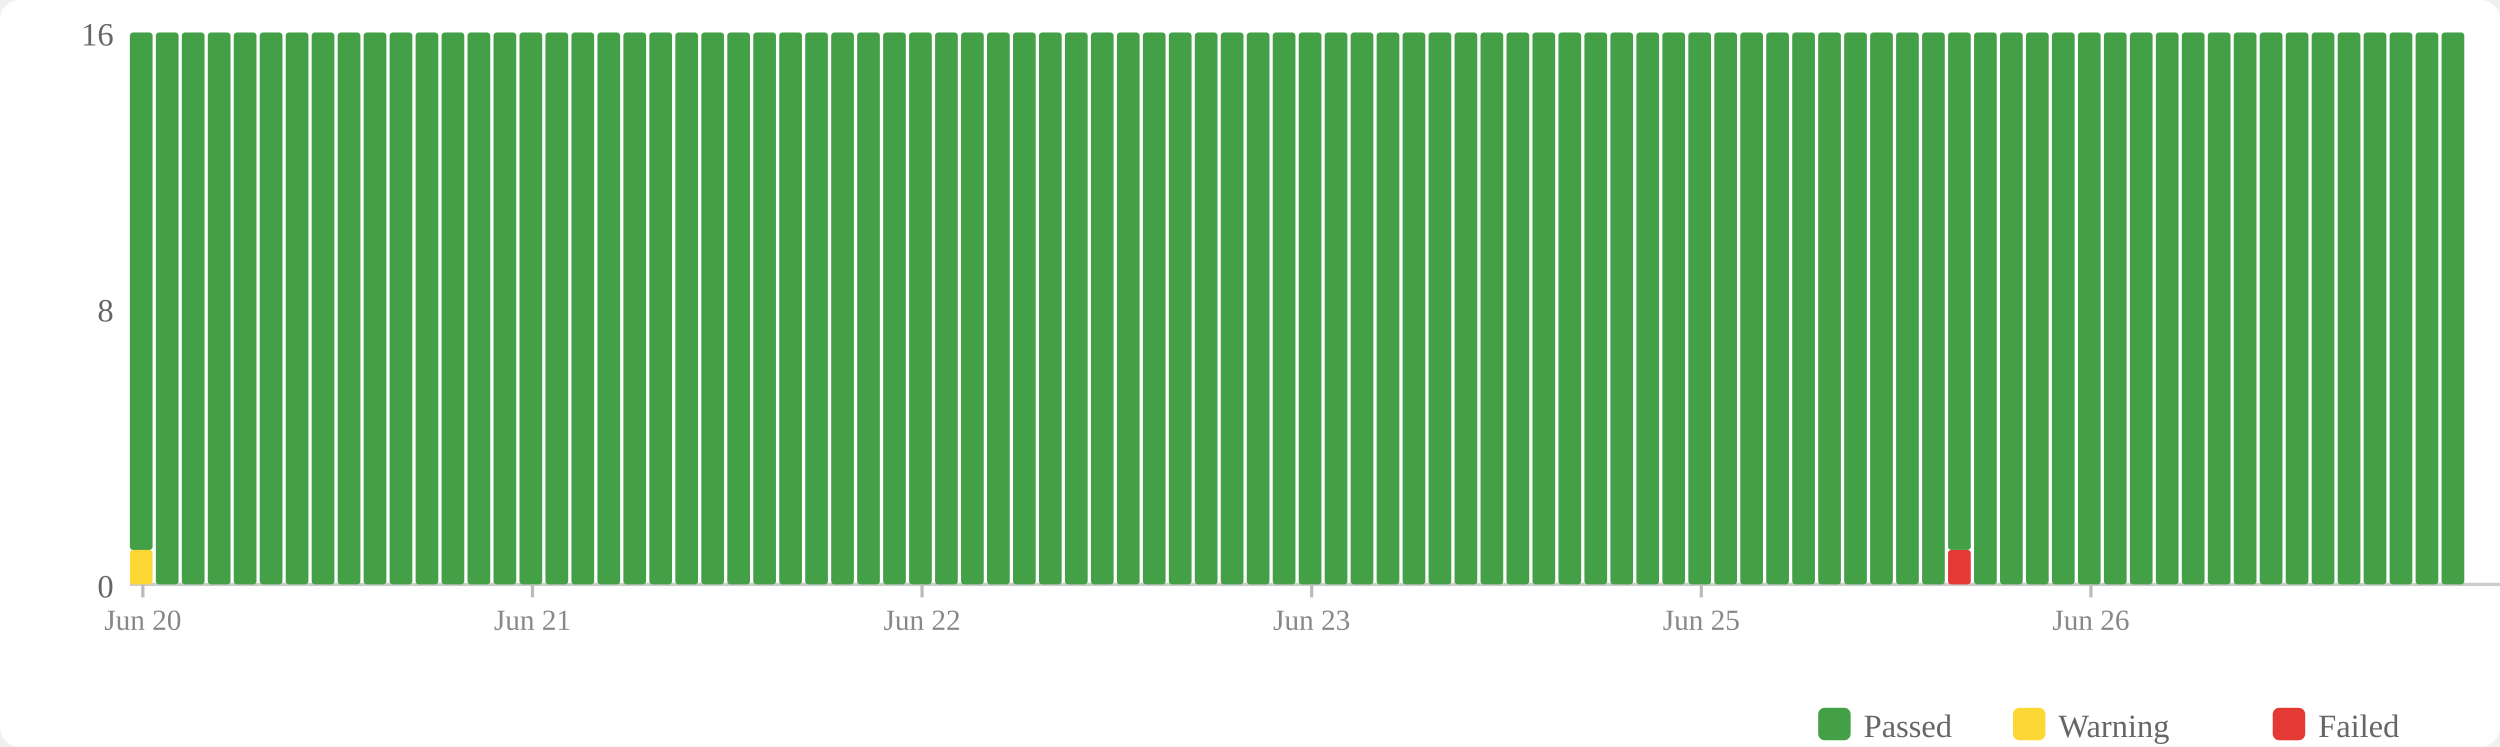
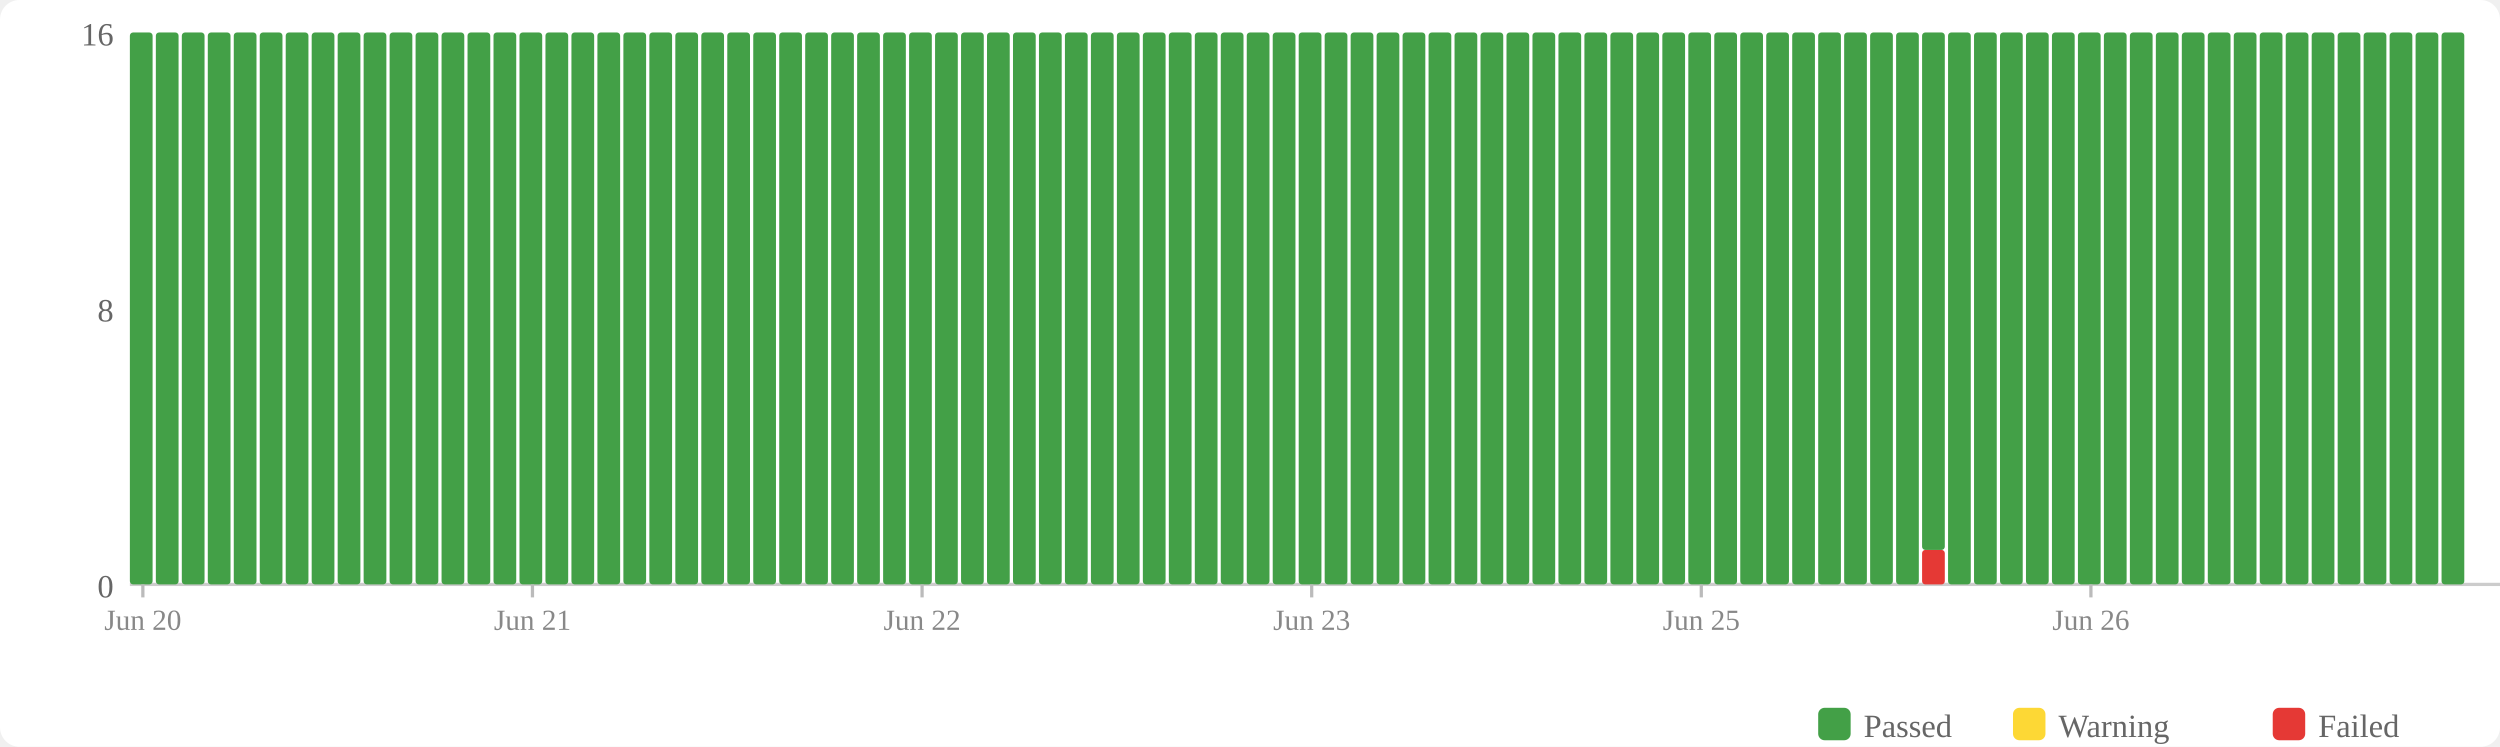
<svg xmlns="http://www.w3.org/2000/svg" width="770" height="230" viewBox="0 0 770 230">
  <rect width="770" height="230" fill="#fff" rx="6" />
  <rect x="560" y="218" width="10" height="10" fill="#43a047" rx="2" />
  <text x="574" y="227" font-size="10" fill="#666">Passed</text>
  <rect x="620" y="218" width="10" height="10" fill="#fdd835" rx="2" />
  <text x="634" y="227" font-size="10" fill="#666">Warning</text>
  <rect x="700" y="218" width="10" height="10" fill="#e53935" rx="2" />
  <text x="714" y="227" font-size="10" fill="#666">Failed</text>
  <text x="35" y="184" text-anchor="end" font-size="10" fill="#666">0</text>
  <text x="35" y="99" text-anchor="end" font-size="10" fill="#666">8</text>
  <text x="35" y="14" text-anchor="end" font-size="10" fill="#666">16</text>
  <line x1="40" y1="180" x2="770" y2="180" stroke="#ccc" stroke-width="1" />
-   <rect x="40" y="169.375" width="7" height="10.625" fill="#fdd835" rx="1" />
-   <rect x="40" y="10" width="7" height="159.375" fill="#43a047" rx="1" />
+   <rect x="40" y="10" width="7" height="170" fill="#43a047" rx="1" />
  <rect x="48" y="10" width="7" height="170" fill="#43a047" rx="1" />
  <rect x="56" y="10" width="7" height="170" fill="#43a047" rx="1" />
  <rect x="64" y="10" width="7" height="170" fill="#43a047" rx="1" />
  <rect x="72" y="10" width="7" height="170" fill="#43a047" rx="1" />
  <rect x="80" y="10" width="7" height="170" fill="#43a047" rx="1" />
  <rect x="88" y="10" width="7" height="170" fill="#43a047" rx="1" />
  <rect x="96" y="10" width="7" height="170" fill="#43a047" rx="1" />
  <rect x="104" y="10" width="7" height="170" fill="#43a047" rx="1" />
  <rect x="112" y="10" width="7" height="170" fill="#43a047" rx="1" />
  <rect x="120" y="10" width="7" height="170" fill="#43a047" rx="1" />
  <rect x="128" y="10" width="7" height="170" fill="#43a047" rx="1" />
  <rect x="136" y="10" width="7" height="170" fill="#43a047" rx="1" />
  <rect x="144" y="10" width="7" height="170" fill="#43a047" rx="1" />
  <rect x="152" y="10" width="7" height="170" fill="#43a047" rx="1" />
  <rect x="160" y="10" width="7" height="170" fill="#43a047" rx="1" />
  <rect x="168" y="10" width="7" height="170" fill="#43a047" rx="1" />
  <rect x="176" y="10" width="7" height="170" fill="#43a047" rx="1" />
  <rect x="184" y="10" width="7" height="170" fill="#43a047" rx="1" />
  <rect x="192" y="10" width="7" height="170" fill="#43a047" rx="1" />
  <rect x="200" y="10" width="7" height="170" fill="#43a047" rx="1" />
  <rect x="208" y="10" width="7" height="170" fill="#43a047" rx="1" />
  <rect x="216" y="10" width="7" height="170" fill="#43a047" rx="1" />
  <rect x="224" y="10" width="7" height="170" fill="#43a047" rx="1" />
  <rect x="232" y="10" width="7" height="170" fill="#43a047" rx="1" />
  <rect x="240" y="10" width="7" height="170" fill="#43a047" rx="1" />
  <rect x="248" y="10" width="7" height="170" fill="#43a047" rx="1" />
  <rect x="256" y="10" width="7" height="170" fill="#43a047" rx="1" />
  <rect x="264" y="10" width="7" height="170" fill="#43a047" rx="1" />
  <rect x="272" y="10" width="7" height="170" fill="#43a047" rx="1" />
  <rect x="280" y="10" width="7" height="170" fill="#43a047" rx="1" />
  <rect x="288" y="10" width="7" height="170" fill="#43a047" rx="1" />
  <rect x="296" y="10" width="7" height="170" fill="#43a047" rx="1" />
  <rect x="304" y="10" width="7" height="170" fill="#43a047" rx="1" />
  <rect x="312" y="10" width="7" height="170" fill="#43a047" rx="1" />
  <rect x="320" y="10" width="7" height="170" fill="#43a047" rx="1" />
  <rect x="328" y="10" width="7" height="170" fill="#43a047" rx="1" />
  <rect x="336" y="10" width="7" height="170" fill="#43a047" rx="1" />
  <rect x="344" y="10" width="7" height="170" fill="#43a047" rx="1" />
  <rect x="352" y="10" width="7" height="170" fill="#43a047" rx="1" />
  <rect x="360" y="10" width="7" height="170" fill="#43a047" rx="1" />
  <rect x="368" y="10" width="7" height="170" fill="#43a047" rx="1" />
  <rect x="376" y="10" width="7" height="170" fill="#43a047" rx="1" />
  <rect x="384" y="10" width="7" height="170" fill="#43a047" rx="1" />
  <rect x="392" y="10" width="7" height="170" fill="#43a047" rx="1" />
  <rect x="400" y="10" width="7" height="170" fill="#43a047" rx="1" />
  <rect x="408" y="10" width="7" height="170" fill="#43a047" rx="1" />
  <rect x="416" y="10" width="7" height="170" fill="#43a047" rx="1" />
  <rect x="424" y="10" width="7" height="170" fill="#43a047" rx="1" />
  <rect x="432" y="10" width="7" height="170" fill="#43a047" rx="1" />
  <rect x="440" y="10" width="7" height="170" fill="#43a047" rx="1" />
  <rect x="448" y="10" width="7" height="170" fill="#43a047" rx="1" />
  <rect x="456" y="10" width="7" height="170" fill="#43a047" rx="1" />
  <rect x="464" y="10" width="7" height="170" fill="#43a047" rx="1" />
  <rect x="472" y="10" width="7" height="170" fill="#43a047" rx="1" />
  <rect x="480" y="10" width="7" height="170" fill="#43a047" rx="1" />
  <rect x="488" y="10" width="7" height="170" fill="#43a047" rx="1" />
  <rect x="496" y="10" width="7" height="170" fill="#43a047" rx="1" />
  <rect x="504" y="10" width="7" height="170" fill="#43a047" rx="1" />
  <rect x="512" y="10" width="7" height="170" fill="#43a047" rx="1" />
  <rect x="520" y="10" width="7" height="170" fill="#43a047" rx="1" />
  <rect x="528" y="10" width="7" height="170" fill="#43a047" rx="1" />
  <rect x="536" y="10" width="7" height="170" fill="#43a047" rx="1" />
  <rect x="544" y="10" width="7" height="170" fill="#43a047" rx="1" />
  <rect x="552" y="10" width="7" height="170" fill="#43a047" rx="1" />
  <rect x="560" y="10" width="7" height="170" fill="#43a047" rx="1" />
  <rect x="568" y="10" width="7" height="170" fill="#43a047" rx="1" />
  <rect x="576" y="10" width="7" height="170" fill="#43a047" rx="1" />
  <rect x="584" y="10" width="7" height="170" fill="#43a047" rx="1" />
-   <rect x="592" y="10" width="7" height="170" fill="#43a047" rx="1" />
-   <rect x="600" y="169.375" width="7" height="10.625" fill="#e53935" rx="1" />
-   <rect x="600" y="10" width="7" height="159.375" fill="#43a047" rx="1" />
+   <rect x="592" y="169.375" width="7" height="10.625" fill="#e53935" rx="1" />
+   <rect x="592" y="10" width="7" height="159.375" fill="#43a047" rx="1" />
+   <rect x="600" y="10" width="7" height="170" fill="#43a047" rx="1" />
  <rect x="608" y="10" width="7" height="170" fill="#43a047" rx="1" />
  <rect x="616" y="10" width="7" height="170" fill="#43a047" rx="1" />
  <rect x="624" y="10" width="7" height="170" fill="#43a047" rx="1" />
  <rect x="632" y="10" width="7" height="170" fill="#43a047" rx="1" />
  <rect x="640" y="10" width="7" height="170" fill="#43a047" rx="1" />
  <rect x="648" y="10" width="7" height="170" fill="#43a047" rx="1" />
  <rect x="656" y="10" width="7" height="170" fill="#43a047" rx="1" />
  <rect x="664" y="10" width="7" height="170" fill="#43a047" rx="1" />
  <rect x="672" y="10" width="7" height="170" fill="#43a047" rx="1" />
  <rect x="680" y="10" width="7" height="170" fill="#43a047" rx="1" />
  <rect x="688" y="10" width="7" height="170" fill="#43a047" rx="1" />
  <rect x="696" y="10" width="7" height="170" fill="#43a047" rx="1" />
  <rect x="704" y="10" width="7" height="170" fill="#43a047" rx="1" />
  <rect x="712" y="10" width="7" height="170" fill="#43a047" rx="1" />
  <rect x="720" y="10" width="7" height="170" fill="#43a047" rx="1" />
  <rect x="728" y="10" width="7" height="170" fill="#43a047" rx="1" />
  <rect x="736" y="10" width="7" height="170" fill="#43a047" rx="1" />
  <rect x="744" y="10" width="7" height="170" fill="#43a047" rx="1" />
  <rect x="752" y="10" width="7" height="170" fill="#43a047" rx="1" />
  <line x1="44.0" y1="180" x2="44.0" y2="184" stroke="#bbb" stroke-width="1" />
  <text x="44.0" y="194" text-anchor="middle" font-size="9" fill="#888">Jun 20</text>
  <line x1="164.0" y1="180" x2="164.0" y2="184" stroke="#bbb" stroke-width="1" />
  <text x="164.0" y="194" text-anchor="middle" font-size="9" fill="#888">Jun 21</text>
  <line x1="284.0" y1="180" x2="284.0" y2="184" stroke="#bbb" stroke-width="1" />
  <text x="284.0" y="194" text-anchor="middle" font-size="9" fill="#888">Jun 22</text>
  <line x1="404.0" y1="180" x2="404.0" y2="184" stroke="#bbb" stroke-width="1" />
  <text x="404.0" y="194" text-anchor="middle" font-size="9" fill="#888">Jun 23</text>
  <line x1="524.0" y1="180" x2="524.0" y2="184" stroke="#bbb" stroke-width="1" />
  <text x="524.0" y="194" text-anchor="middle" font-size="9" fill="#888">Jun 25</text>
  <line x1="644.0" y1="180" x2="644.0" y2="184" stroke="#bbb" stroke-width="1" />
  <text x="644.0" y="194" text-anchor="middle" font-size="9" fill="#888">Jun 26</text>
</svg>
